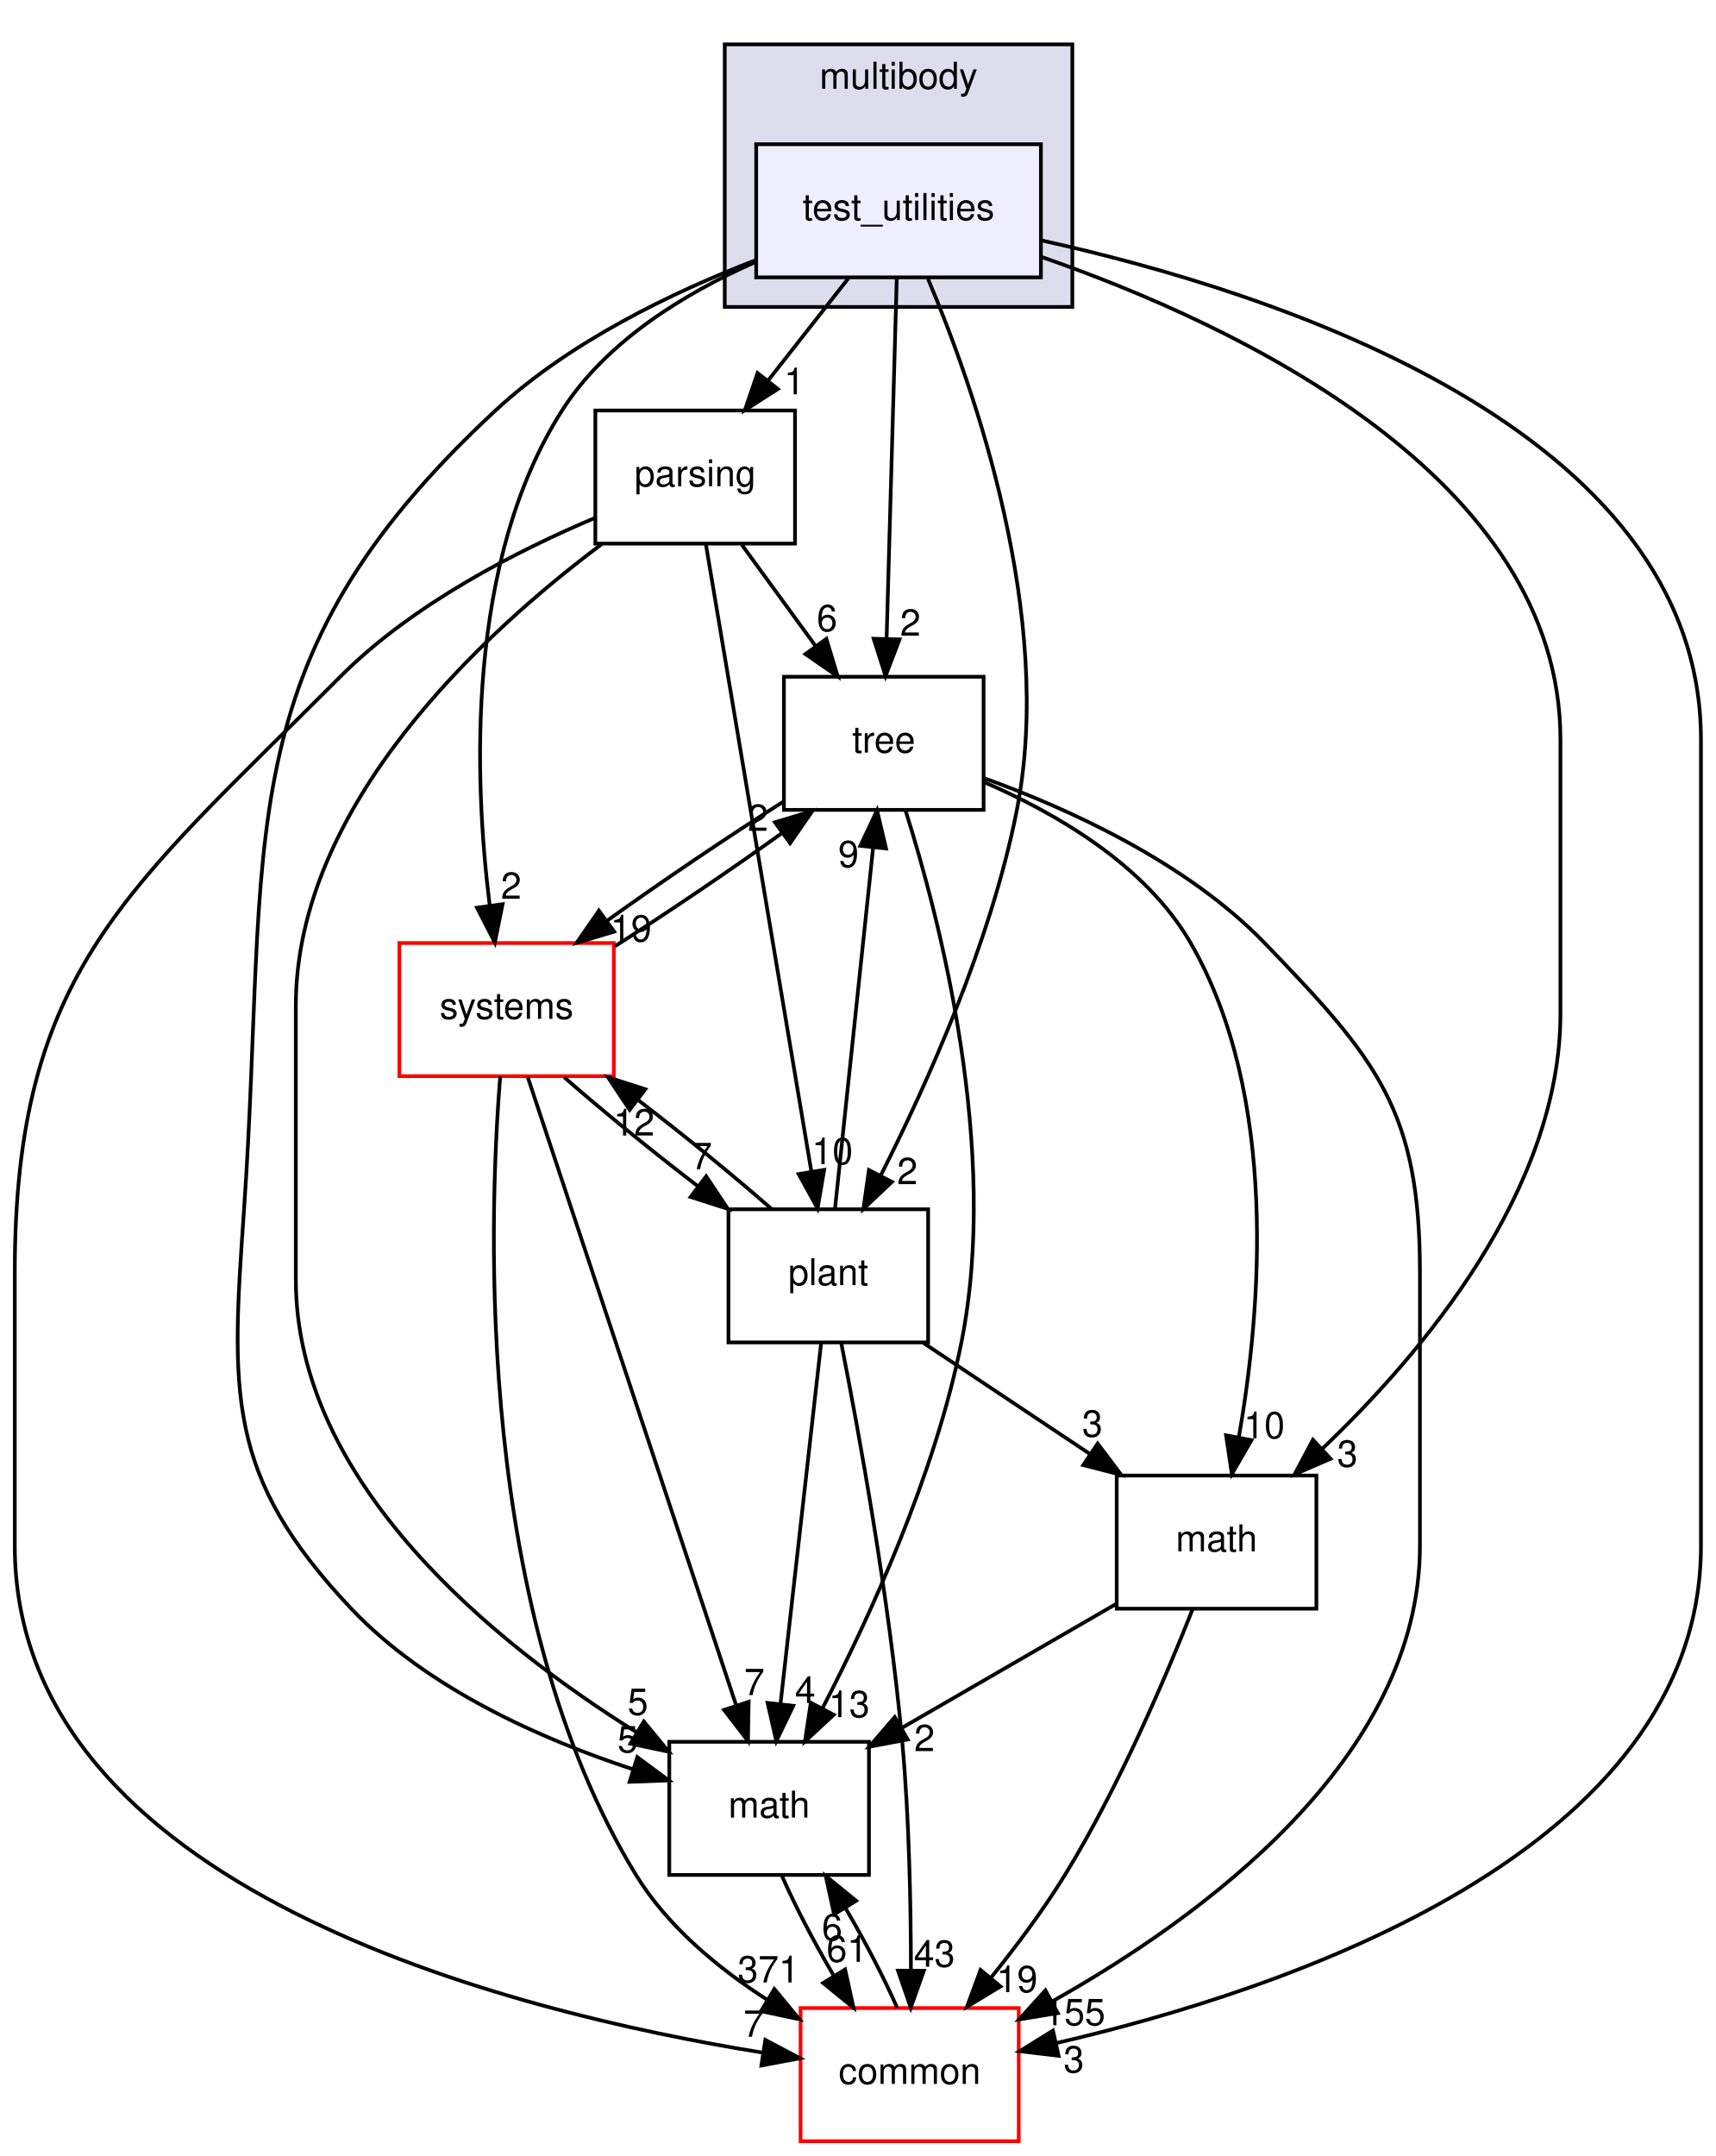
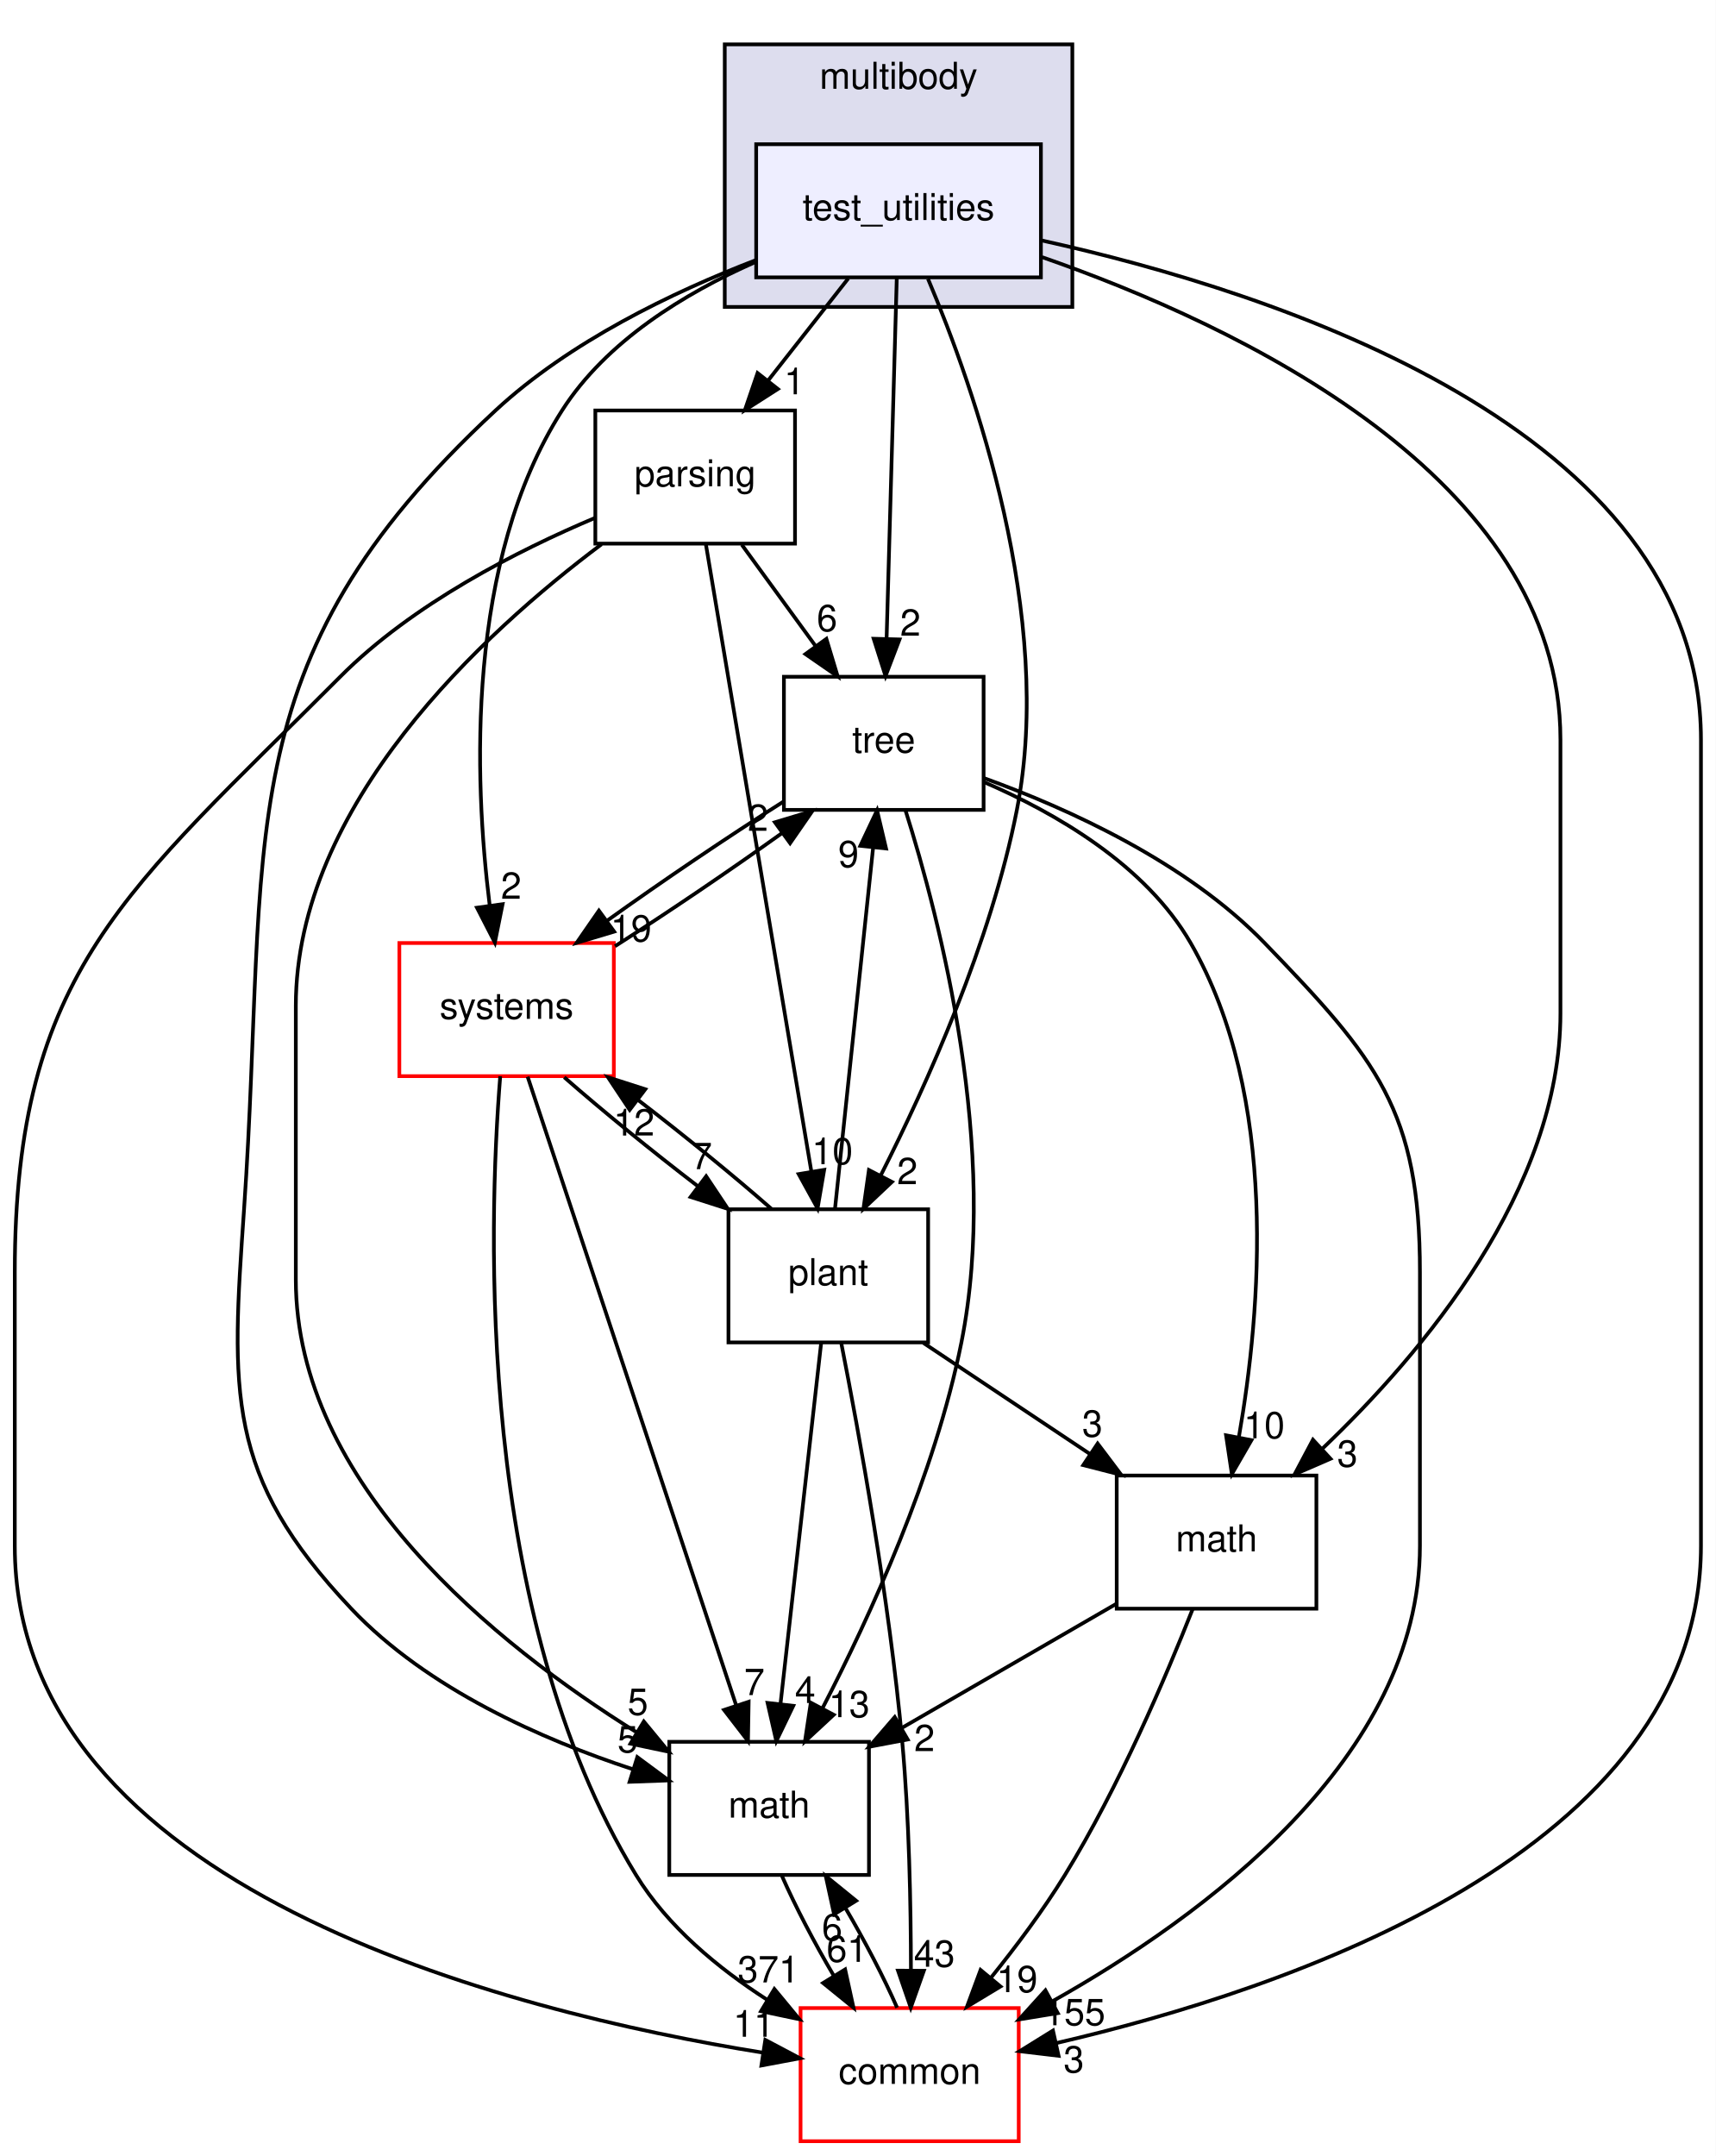
<svg xmlns="http://www.w3.org/2000/svg" xmlns:xlink="http://www.w3.org/1999/xlink" width="464pt" height="583pt" viewBox="0.00 0.00 464.00 583.00">
  <g id="graph0" class="graph" transform="scale(1 1) rotate(0) translate(4 579)">
    <polygon fill="white" stroke="transparent" points="-4,4 -4,-579 460,-579 460,4 -4,4" />
    <g id="clust1" class="cluster">
      <g id="a_clust1">
        <a xlink:href="dir_39b8b3c6654246a9c12332c930bc7d3f.html" target="_top" xlink:title="multibody">
          <polygon fill="#ddddee" stroke="black" points="192,-496 192,-567 286,-567 286,-496 192,-496" />
          <text text-anchor="middle" x="239" y="-555" font-family="Helvetica,sans-Serif" font-size="10.00">multibody</text>
        </a>
      </g>
    </g>
    <g id="node1" class="node">
      <g id="a_node1">
        <a xlink:href="dir_4d6afa0018d27b03aafc768625d5f8d5.html" target="_top" xlink:title="test_utilities">
          <polygon fill="#eeeeff" stroke="black" points="277.5,-540 200.5,-540 200.5,-504 277.5,-504 277.5,-540" />
          <text text-anchor="middle" x="239" y="-519.5" font-family="Helvetica,sans-Serif" font-size="10.00">test_utilities</text>
        </a>
      </g>
    </g>
    <g id="node2" class="node">
      <g id="a_node2">
        <a xlink:href="dir_e56f4370c0abfd94d0eb867c3946e12e.html" target="_top" xlink:title="parsing">
          <polygon fill="none" stroke="black" points="211,-468 157,-468 157,-432 211,-432 211,-468" />
          <text text-anchor="middle" x="184" y="-447.5" font-family="Helvetica,sans-Serif" font-size="10.00">parsing</text>
        </a>
      </g>
    </g>
    <g id="edge1" class="edge">
      <path fill="none" stroke="black" d="M225.4,-503.7C218.88,-495.39 210.93,-485.28 203.75,-476.14" />
      <polygon fill="black" stroke="black" points="206.37,-473.81 197.44,-468.1 200.87,-478.13 206.37,-473.81" />
      <g id="a_edge1-headlabel">
        <a xlink:href="dir_000072_000070.html" target="_top" xlink:title="1">
          <text text-anchor="middle" x="210.82" y="-472.38" font-family="Helvetica,sans-Serif" font-size="10.00">1</text>
        </a>
      </g>
    </g>
    <g id="node3" class="node">
      <g id="a_node3">
        <a xlink:href="dir_fc0178d6978c9fa2cad6ef3e048a60a7.html" target="_top" xlink:title="math">
          <polygon fill="none" stroke="black" points="231,-108 177,-108 177,-72 231,-72 231,-108" />
          <text text-anchor="middle" x="204" y="-87.5" font-family="Helvetica,sans-Serif" font-size="10.00">math</text>
        </a>
      </g>
    </g>
    <g id="edge2" class="edge">
      <path fill="none" stroke="black" d="M200.35,-508.64C177.85,-499.98 150.06,-486.6 130,-468 56.2,-399.57 68.94,-352.41 62,-252 58.57,-202.42 56.85,-180.11 91,-144 111.55,-122.28 142.77,-108.57 167.2,-100.56" />
      <polygon fill="black" stroke="black" points="168.35,-103.86 176.86,-97.56 166.27,-97.18 168.35,-103.86" />
      <g id="a_edge2-headlabel">
        <a xlink:href="dir_000072_000007.html" target="_top" xlink:title="5">
          <text text-anchor="middle" x="165.75" y="-105.14" font-family="Helvetica,sans-Serif" font-size="10.00">5</text>
        </a>
      </g>
    </g>
    <g id="node4" class="node">
      <g id="a_node4">
        <a xlink:href="dir_a36da230f0956f48b11c85f7d599788f.html" target="_top" xlink:title="common">
          <polygon fill="white" stroke="red" points="271.5,-36 212.5,-36 212.5,0 271.5,0 271.5,-36" />
          <text text-anchor="middle" x="242" y="-15.5" font-family="Helvetica,sans-Serif" font-size="10.00">common</text>
        </a>
      </g>
    </g>
    <g id="edge3" class="edge">
      <path fill="none" stroke="black" d="M277.8,-513.96C340.21,-500.15 456,-463.19 456,-379 456,-379 456,-379 456,-161 456,-78.22 343.44,-40.82 281.59,-26.52" />
      <polygon fill="black" stroke="black" points="282.28,-23.09 271.76,-24.34 280.76,-29.92 282.28,-23.09" />
      <g id="a_edge3-headlabel">
        <a xlink:href="dir_000072_000006.html" target="_top" xlink:title="3">
          <text text-anchor="middle" x="286.4" y="-18.59" font-family="Helvetica,sans-Serif" font-size="10.00">3</text>
        </a>
      </g>
    </g>
    <g id="node5" class="node">
      <g id="a_node5">
        <a xlink:href="dir_3f9cb8dbb3b4911cb2ecb548acd672c3.html" target="_top" xlink:title="tree">
          <polygon fill="none" stroke="black" points="262,-396 208,-396 208,-360 262,-360 262,-396" />
          <text text-anchor="middle" x="235" y="-375.5" font-family="Helvetica,sans-Serif" font-size="10.00">tree</text>
        </a>
      </g>
    </g>
    <g id="edge4" class="edge">
      <path fill="none" stroke="black" d="M238.52,-503.87C237.84,-479.67 236.58,-435.21 235.77,-406.39" />
      <polygon fill="black" stroke="black" points="239.26,-406.09 235.48,-396.19 232.27,-406.28 239.26,-406.09" />
      <g id="a_edge4-headlabel">
        <a xlink:href="dir_000072_000074.html" target="_top" xlink:title="2">
          <text text-anchor="middle" x="242.2" y="-407.1" font-family="Helvetica,sans-Serif" font-size="10.00">2</text>
        </a>
      </g>
    </g>
    <g id="node6" class="node">
      <g id="a_node6">
        <a xlink:href="dir_656f7d340c0f5b4ecaf881820f2aea38.html" target="_top" xlink:title="plant">
          <polygon fill="none" stroke="black" points="247,-252 193,-252 193,-216 247,-216 247,-252" />
          <text text-anchor="middle" x="220" y="-231.5" font-family="Helvetica,sans-Serif" font-size="10.00">plant</text>
        </a>
      </g>
    </g>
    <g id="edge5" class="edge">
      <path fill="none" stroke="black" d="M246.96,-503.61C259.45,-474.1 281.26,-412.29 271,-360 263.99,-324.26 246.7,-285.86 234.2,-261.19" />
      <polygon fill="black" stroke="black" points="237.21,-259.4 229.5,-252.13 230.99,-262.62 237.21,-259.4" />
      <g id="a_edge5-headlabel">
        <a xlink:href="dir_000072_000071.html" target="_top" xlink:title="2">
          <text text-anchor="middle" x="241.38" y="-258.79" font-family="Helvetica,sans-Serif" font-size="10.00">2</text>
        </a>
      </g>
    </g>
    <g id="node7" class="node">
      <g id="a_node7">
        <a xlink:href="dir_b7a0e33b407baa23d8a077e33033c988.html" target="_top" xlink:title="systems">
          <polygon fill="white" stroke="red" points="162,-324 104,-324 104,-288 162,-288 162,-324" />
          <text text-anchor="middle" x="133" y="-303.5" font-family="Helvetica,sans-Serif" font-size="10.00">systems</text>
        </a>
      </g>
    </g>
    <g id="edge6" class="edge">
      <path fill="none" stroke="black" d="M200.17,-508.09C181.23,-499.72 160,-486.8 148,-468 121.97,-427.22 124.19,-368.38 128.42,-334.27" />
      <polygon fill="black" stroke="black" points="131.92,-334.51 129.83,-324.13 124.99,-333.55 131.92,-334.51" />
      <g id="a_edge6-headlabel">
        <a xlink:href="dir_000072_000081.html" target="_top" xlink:title="2">
          <text text-anchor="middle" x="134.24" y="-335.96" font-family="Helvetica,sans-Serif" font-size="10.00">2</text>
        </a>
      </g>
    </g>
    <g id="node8" class="node">
      <g id="a_node8">
        <a xlink:href="dir_7d55c3d5b8b0444a3d9934d2594c5211.html" target="_top" xlink:title="math">
          <polygon fill="none" stroke="black" points="352,-180 298,-180 298,-144 352,-144 352,-180" />
          <text text-anchor="middle" x="325" y="-159.5" font-family="Helvetica,sans-Serif" font-size="10.00">math</text>
        </a>
      </g>
    </g>
    <g id="edge7" class="edge">
      <path fill="none" stroke="black" d="M277.84,-509.46C330.49,-491.14 418,-450 418,-379 418,-379 418,-379 418,-305 418,-257.32 380.85,-213.19 353.52,-187.17" />
      <polygon fill="black" stroke="black" points="355.82,-184.54 346.1,-180.32 351.07,-189.68 355.82,-184.54" />
      <g id="a_edge7-headlabel">
        <a xlink:href="dir_000072_000067.html" target="_top" xlink:title="3">
          <text text-anchor="middle" x="360.39" y="-182.39" font-family="Helvetica,sans-Serif" font-size="10.00">3</text>
        </a>
      </g>
    </g>
    <g id="edge8" class="edge">
      <path fill="none" stroke="black" d="M158.68,-431.83C126.76,-407.92 76,-361.36 76,-307 76,-307 76,-307 76,-233 76,-177.69 130.24,-134.22 168.1,-110.61" />
      <polygon fill="black" stroke="black" points="170.11,-113.49 176.85,-105.32 166.49,-107.5 170.11,-113.49" />
      <g id="a_edge8-headlabel">
        <a xlink:href="dir_000070_000007.html" target="_top" xlink:title="5">
          <text text-anchor="middle" x="168.5" y="-115.28" font-family="Helvetica,sans-Serif" font-size="10.00">5</text>
        </a>
      </g>
    </g>
    <g id="edge9" class="edge">
      <path fill="none" stroke="black" d="M156.92,-438.96C136.08,-430.16 107.61,-415.7 88,-396 30.46,-338.22 0,-316.55 0,-235 0,-235 0,-235 0,-161 0,-68.33 133.63,-34.97 202.29,-23.95" />
      <polygon fill="black" stroke="black" points="202.97,-27.39 212.33,-22.43 201.91,-20.47 202.97,-27.39" />
      <g id="a_edge9-headlabel">
-         <a xlink:href="dir_000070_000006.html" target="_top" xlink:title="7">
-           <text text-anchor="middle" x="199.84" y="-28.24" font-family="Helvetica,sans-Serif" font-size="10.00">7</text>
+         <a xlink:href="dir_000070_000006.html" target="_top" xlink:title="11">
+           <text text-anchor="middle" x="199.84" y="-28.24" font-family="Helvetica,sans-Serif" font-size="10.00">11</text>
        </a>
      </g>
    </g>
    <g id="edge10" class="edge">
      <path fill="none" stroke="black" d="M196.61,-431.7C202.6,-423.47 209.88,-413.48 216.48,-404.42" />
      <polygon fill="black" stroke="black" points="219.48,-406.25 222.54,-396.1 213.82,-402.13 219.48,-406.25" />
      <g id="a_edge10-headlabel">
        <a xlink:href="dir_000070_000074.html" target="_top" xlink:title="6">
          <text text-anchor="middle" x="219.66" y="-408.32" font-family="Helvetica,sans-Serif" font-size="10.00">6</text>
        </a>
      </g>
    </g>
    <g id="edge11" class="edge">
      <path fill="none" stroke="black" d="M186.89,-431.85C193.13,-394.75 207.92,-306.81 215.44,-262.1" />
      <polygon fill="black" stroke="black" points="218.89,-262.67 217.1,-252.23 211.99,-261.51 218.89,-262.67" />
      <g id="a_edge11-headlabel">
        <a xlink:href="dir_000070_000071.html" target="_top" xlink:title="10">
          <text text-anchor="middle" x="221.1" y="-264.19" font-family="Helvetica,sans-Serif" font-size="10.00">10</text>
        </a>
      </g>
    </g>
    <g id="edge12" class="edge">
      <path fill="none" stroke="black" d="M207.48,-71.7C211.06,-63.56 216.21,-53.69 221.51,-44.7" />
      <polygon fill="black" stroke="black" points="224.55,-46.45 226.82,-36.1 218.59,-42.78 224.55,-46.45" />
      <g id="a_edge12-headlabel">
        <a xlink:href="dir_000007_000006.html" target="_top" xlink:title="61">
          <text text-anchor="middle" x="225.07" y="-48.5" font-family="Helvetica,sans-Serif" font-size="10.00">61</text>
        </a>
      </g>
    </g>
    <g id="edge13" class="edge">
      <path fill="none" stroke="black" d="M238.61,-36.1C235.06,-44.21 229.92,-54.08 224.62,-63.08" />
      <polygon fill="black" stroke="black" points="221.57,-61.35 219.31,-71.7 227.53,-65.02 221.57,-61.35" />
      <g id="a_edge13-headlabel">
        <a xlink:href="dir_000006_000007.html" target="_top" xlink:title="6">
          <text text-anchor="middle" x="221.04" y="-54.3" font-family="Helvetica,sans-Serif" font-size="10.00">6</text>
        </a>
      </g>
    </g>
    <g id="edge14" class="edge">
      <path fill="none" stroke="black" d="M240.85,-359.96C250.19,-330.44 266.38,-267.97 256,-216 248.85,-180.19 231.22,-141.8 218.47,-117.16" />
      <polygon fill="black" stroke="black" points="221.46,-115.31 213.69,-108.11 215.27,-118.58 221.46,-115.31" />
      <g id="a_edge14-headlabel">
        <a xlink:href="dir_000074_000007.html" target="_top" xlink:title="13">
          <text text-anchor="middle" x="225.65" y="-114.66" font-family="Helvetica,sans-Serif" font-size="10.00">13</text>
        </a>
      </g>
    </g>
    <g id="edge15" class="edge">
      <path fill="none" stroke="black" d="M262.12,-368.59C284.86,-360.35 316.9,-345.84 338,-324 368.39,-292.55 380,-278.74 380,-235 380,-235 380,-235 380,-161 380,-103.63 321.36,-60.72 280.53,-37.79" />
      <polygon fill="black" stroke="black" points="282.06,-34.64 271.6,-32.93 278.72,-40.79 282.06,-34.64" />
      <g id="a_edge15-headlabel">
        <a xlink:href="dir_000074_000006.html" target="_top" xlink:title="155">
          <text text-anchor="middle" x="286.58" y="-31.36" font-family="Helvetica,sans-Serif" font-size="10.00">155</text>
        </a>
      </g>
    </g>
    <g id="edge16" class="edge">
      <path fill="none" stroke="black" d="M207.73,-362.15C192.98,-352.83 174.92,-340.61 160.18,-330.04" />
      <polygon fill="black" stroke="black" points="162.09,-327.09 151.94,-324.04 157.97,-332.75 162.09,-327.09" />
      <g id="a_edge16-headlabel">
        <a xlink:href="dir_000074_000081.html" target="_top" xlink:title="19">
          <text text-anchor="middle" x="166.66" y="-324.41" font-family="Helvetica,sans-Serif" font-size="10.00">19</text>
        </a>
      </g>
    </g>
    <g id="edge17" class="edge">
      <path fill="none" stroke="black" d="M262.1,-367.52C281.32,-359.24 305.79,-345.18 318,-324 341.96,-282.44 336.97,-224.34 331.05,-190.49" />
      <polygon fill="black" stroke="black" points="334.44,-189.57 329.14,-180.4 327.57,-190.88 334.44,-189.57" />
      <g id="a_edge17-headlabel">
        <a xlink:href="dir_000074_000067.html" target="_top" xlink:title="10">
          <text text-anchor="middle" x="337.9" y="-190.08" font-family="Helvetica,sans-Serif" font-size="10.00">10</text>
        </a>
      </g>
    </g>
    <g id="edge18" class="edge">
      <path fill="none" stroke="black" d="M218.07,-215.87C215.34,-191.67 210.33,-147.21 207.09,-118.39" />
      <polygon fill="black" stroke="black" points="210.53,-117.73 205.94,-108.19 203.58,-118.52 210.53,-117.73" />
      <g id="a_edge18-headlabel">
        <a xlink:href="dir_000071_000007.html" target="_top" xlink:title="4">
          <text text-anchor="middle" x="213.76" y="-118.49" font-family="Helvetica,sans-Serif" font-size="10.00">4</text>
        </a>
      </g>
    </g>
    <g id="edge19" class="edge">
      <path fill="none" stroke="black" d="M223.53,-215.7C228.27,-191.67 236.48,-146.74 240,-108 241.88,-87.35 242.33,-63.9 242.35,-46.26" />
      <polygon fill="black" stroke="black" points="245.85,-46.09 242.3,-36.1 238.85,-46.12 245.85,-46.09" />
      <g id="a_edge19-headlabel">
        <a xlink:href="dir_000071_000006.html" target="_top" xlink:title="43">
          <text text-anchor="middle" x="248.7" y="-47.17" font-family="Helvetica,sans-Serif" font-size="10.00">43</text>
        </a>
      </g>
    </g>
    <g id="edge20" class="edge">
      <path fill="none" stroke="black" d="M221.82,-252.19C224.38,-276.42 229.07,-320.89 232.11,-349.68" />
      <polygon fill="black" stroke="black" points="228.66,-350.29 233.19,-359.87 235.62,-349.56 228.66,-350.29" />
      <g id="a_edge20-headlabel">
        <a xlink:href="dir_000071_000074.html" target="_top" xlink:title="9">
          <text text-anchor="middle" x="225.46" y="-344.52" font-family="Helvetica,sans-Serif" font-size="10.00">9</text>
        </a>
      </g>
    </g>
    <g id="edge21" class="edge">
      <path fill="none" stroke="black" d="M204.64,-252.1C194.54,-260.97 181.08,-271.94 168.51,-281.59" />
      <polygon fill="black" stroke="black" points="166.29,-278.88 160.42,-287.7 170.51,-284.46 166.29,-278.88" />
      <g id="a_edge21-headlabel">
        <a xlink:href="dir_000071_000081.html" target="_top" xlink:title="12">
          <text text-anchor="middle" x="167.45" y="-271.94" font-family="Helvetica,sans-Serif" font-size="10.00">12</text>
        </a>
      </g>
    </g>
    <g id="edge22" class="edge">
      <path fill="none" stroke="black" d="M245.69,-215.88C259.29,-206.81 276.17,-195.55 290.86,-185.76" />
      <polygon fill="black" stroke="black" points="292.84,-188.65 299.22,-180.19 288.95,-182.82 292.84,-188.65" />
      <g id="a_edge22-headlabel">
        <a xlink:href="dir_000071_000067.html" target="_top" xlink:title="3">
          <text text-anchor="middle" x="291.42" y="-190.51" font-family="Helvetica,sans-Serif" font-size="10.00">3</text>
        </a>
      </g>
    </g>
    <g id="edge23" class="edge">
      <path fill="none" stroke="black" d="M138.69,-287.85C151.02,-250.68 180.3,-162.44 195.1,-117.82" />
      <polygon fill="black" stroke="black" points="198.46,-118.83 198.28,-108.23 191.81,-116.62 198.46,-118.83" />
      <g id="a_edge23-headlabel">
        <a xlink:href="dir_000081_000007.html" target="_top" xlink:title="7">
          <text text-anchor="middle" x="200.02" y="-120.63" font-family="Helvetica,sans-Serif" font-size="10.00">7</text>
        </a>
      </g>
    </g>
    <g id="edge24" class="edge">
      <path fill="none" stroke="black" d="M131.28,-287.98C128.03,-247.32 124.76,-142.65 168,-72 176.53,-58.07 190.23,-46.75 203.54,-38.2" />
      <polygon fill="black" stroke="black" points="205.42,-41.15 212.17,-32.98 201.8,-35.16 205.42,-41.15" />
      <g id="a_edge24-headlabel">
        <a xlink:href="dir_000081_000006.html" target="_top" xlink:title="371">
          <text text-anchor="middle" x="203.82" y="-42.94" font-family="Helvetica,sans-Serif" font-size="10.00">371</text>
        </a>
      </g>
    </g>
    <g id="edge25" class="edge">
      <path fill="none" stroke="black" d="M162.32,-323.14C176.54,-332.2 193.44,-343.66 207.42,-353.68" />
      <polygon fill="black" stroke="black" points="205.56,-356.65 215.7,-359.7 209.67,-350.99 205.56,-356.65" />
      <g id="a_edge25-headlabel">
        <a xlink:href="dir_000081_000074.html" target="_top" xlink:title="2">
          <text text-anchor="middle" x="200.98" y="-354.33" font-family="Helvetica,sans-Serif" font-size="10.00">2</text>
        </a>
      </g>
    </g>
    <g id="edge26" class="edge">
      <path fill="none" stroke="black" d="M148.59,-287.7C158.73,-278.8 172.21,-267.82 184.77,-258.2" />
      <polygon fill="black" stroke="black" points="186.97,-260.92 192.85,-252.1 182.76,-255.33 186.97,-260.92" />
      <g id="a_edge26-headlabel">
        <a xlink:href="dir_000081_000071.html" target="_top" xlink:title="7">
          <text text-anchor="middle" x="185.81" y="-262.85" font-family="Helvetica,sans-Serif" font-size="10.00">7</text>
        </a>
      </g>
    </g>
    <g id="edge27" class="edge">
      <path fill="none" stroke="black" d="M297.85,-145.29C280.72,-135.38 258.41,-122.48 239.84,-111.73" />
      <polygon fill="black" stroke="black" points="241.47,-108.63 231.06,-106.66 237.97,-114.69 241.47,-108.63" />
      <g id="a_edge27-headlabel">
        <a xlink:href="dir_000067_000007.html" target="_top" xlink:title="2">
          <text text-anchor="middle" x="246.01" y="-105.48" font-family="Helvetica,sans-Serif" font-size="10.00">2</text>
        </a>
      </g>
    </g>
    <g id="edge28" class="edge">
      <path fill="none" stroke="black" d="M318.58,-143.99C311.32,-125.61 298.6,-95.77 284,-72 278.13,-62.45 270.8,-52.65 263.91,-44.11" />
      <polygon fill="black" stroke="black" points="266.57,-41.84 257.5,-36.37 261.18,-46.31 266.57,-41.84" />
      <g id="a_edge28-headlabel">
        <a xlink:href="dir_000067_000006.html" target="_top" xlink:title="19">
          <text text-anchor="middle" x="271.05" y="-40.3" font-family="Helvetica,sans-Serif" font-size="10.00">19</text>
        </a>
      </g>
    </g>
  </g>
</svg>
